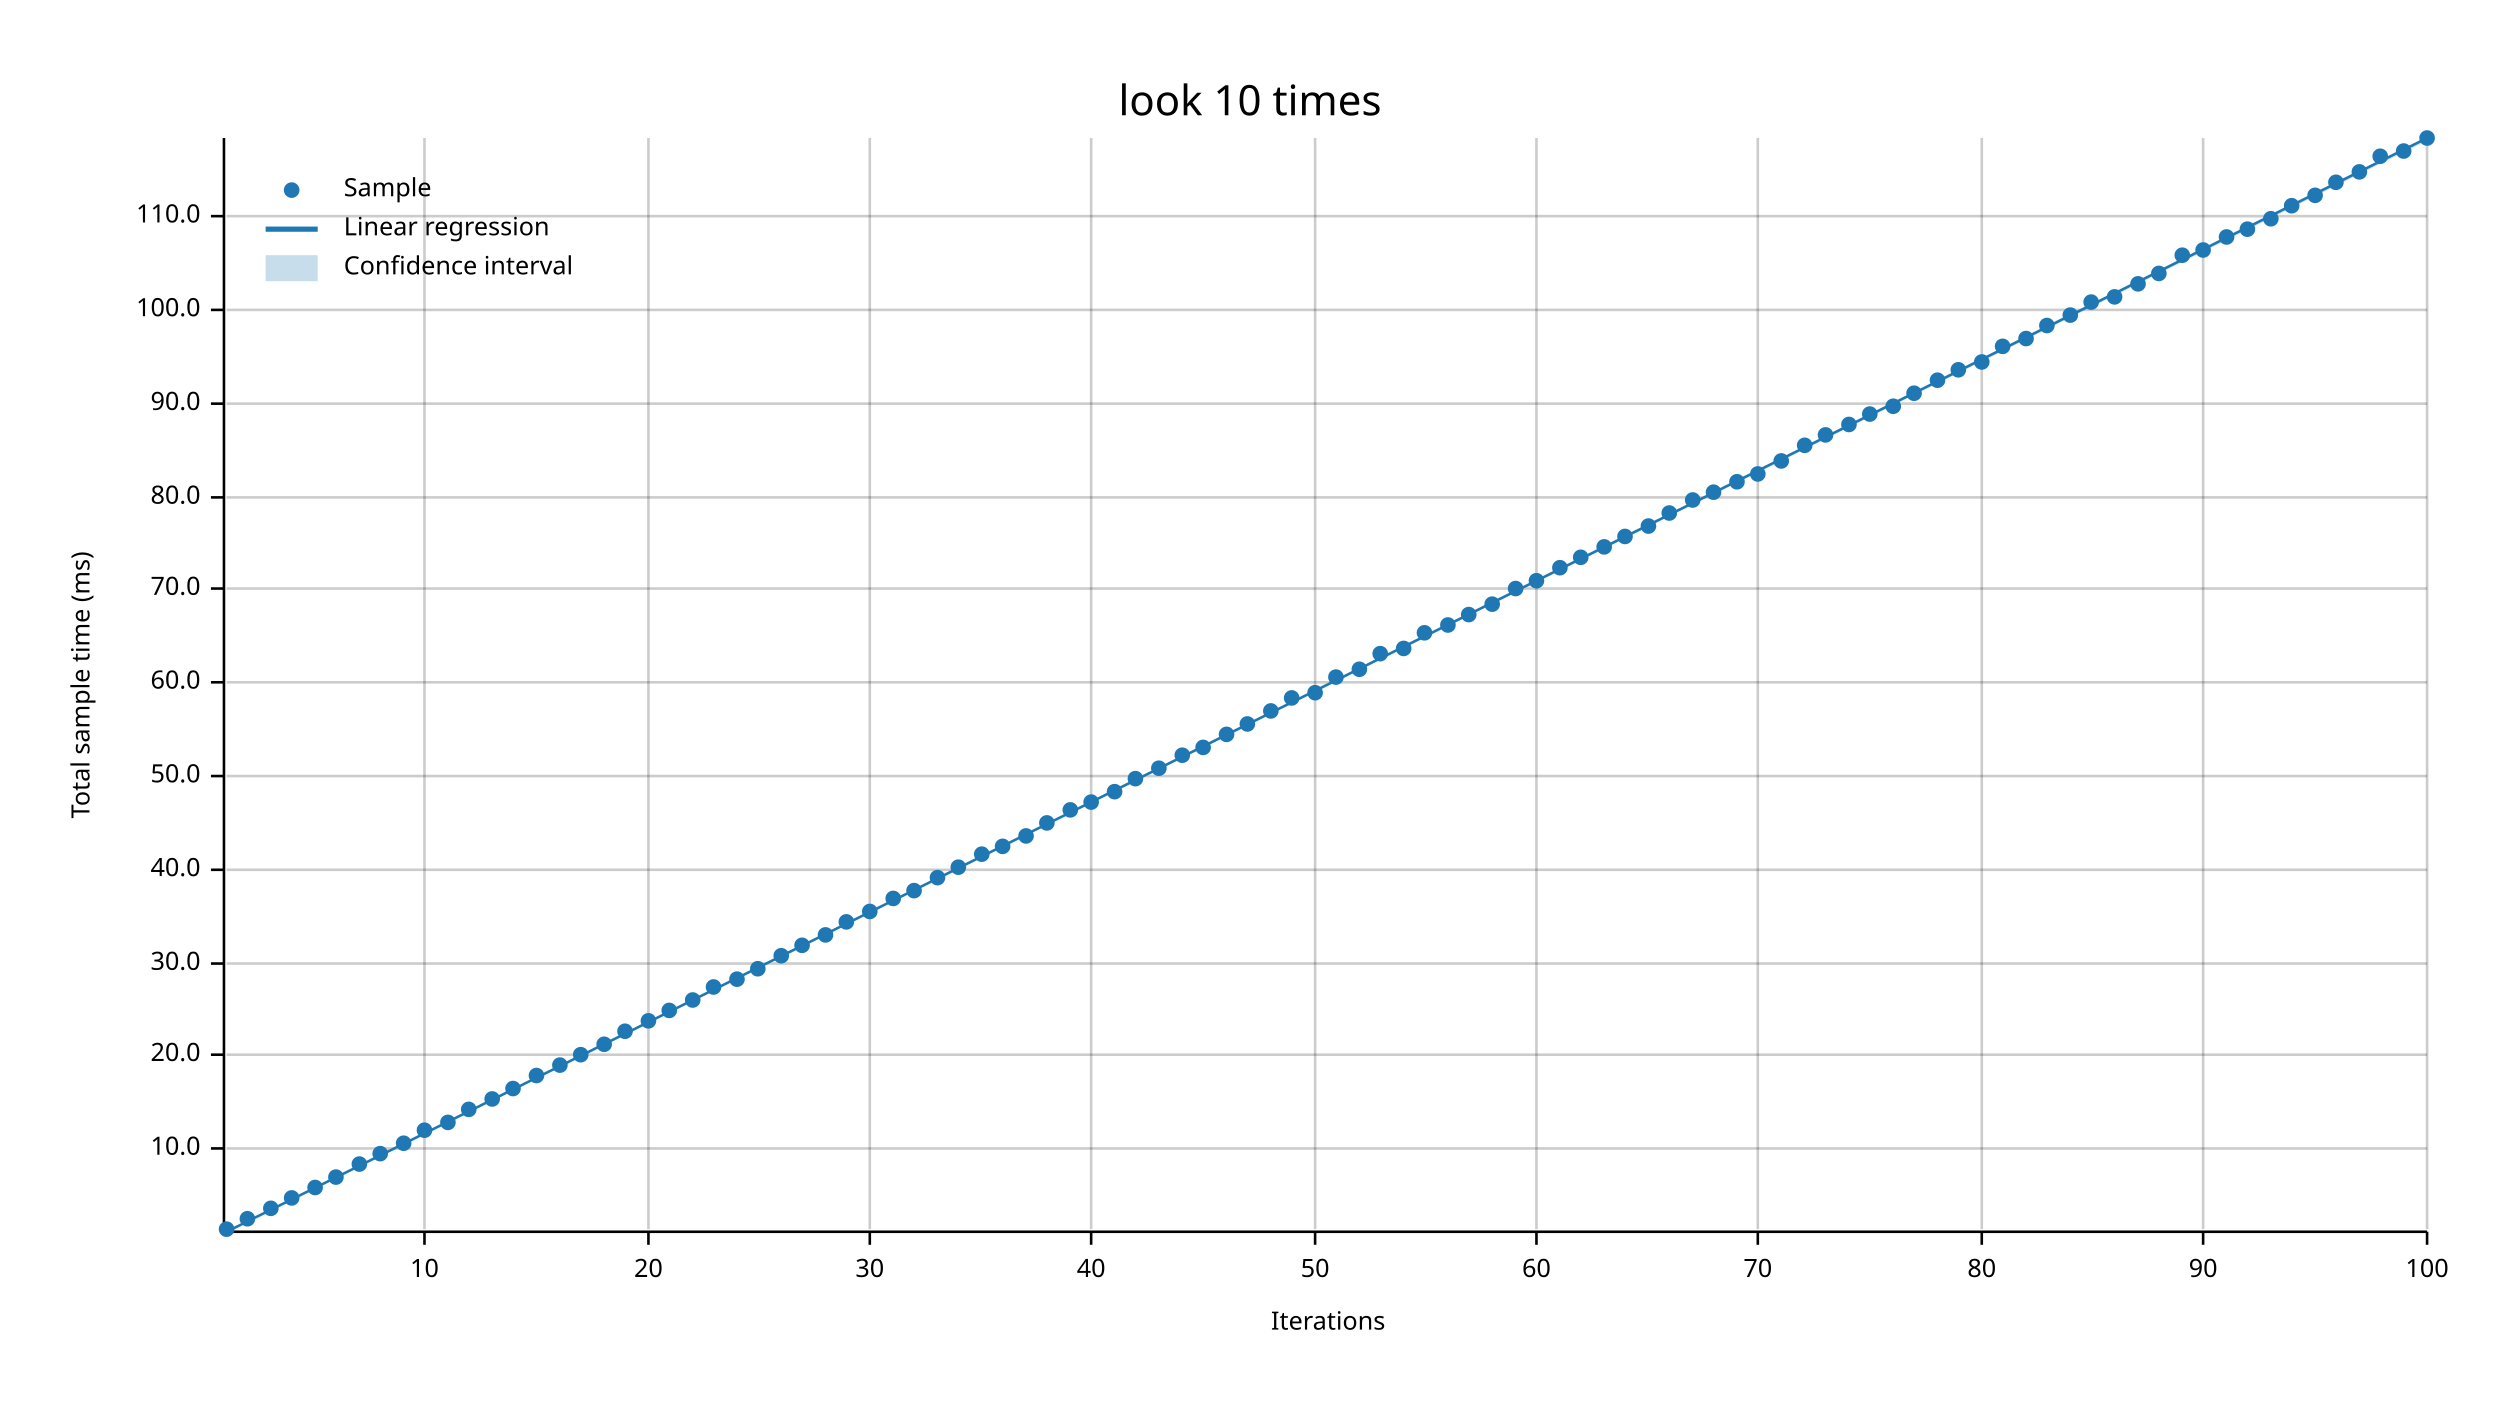
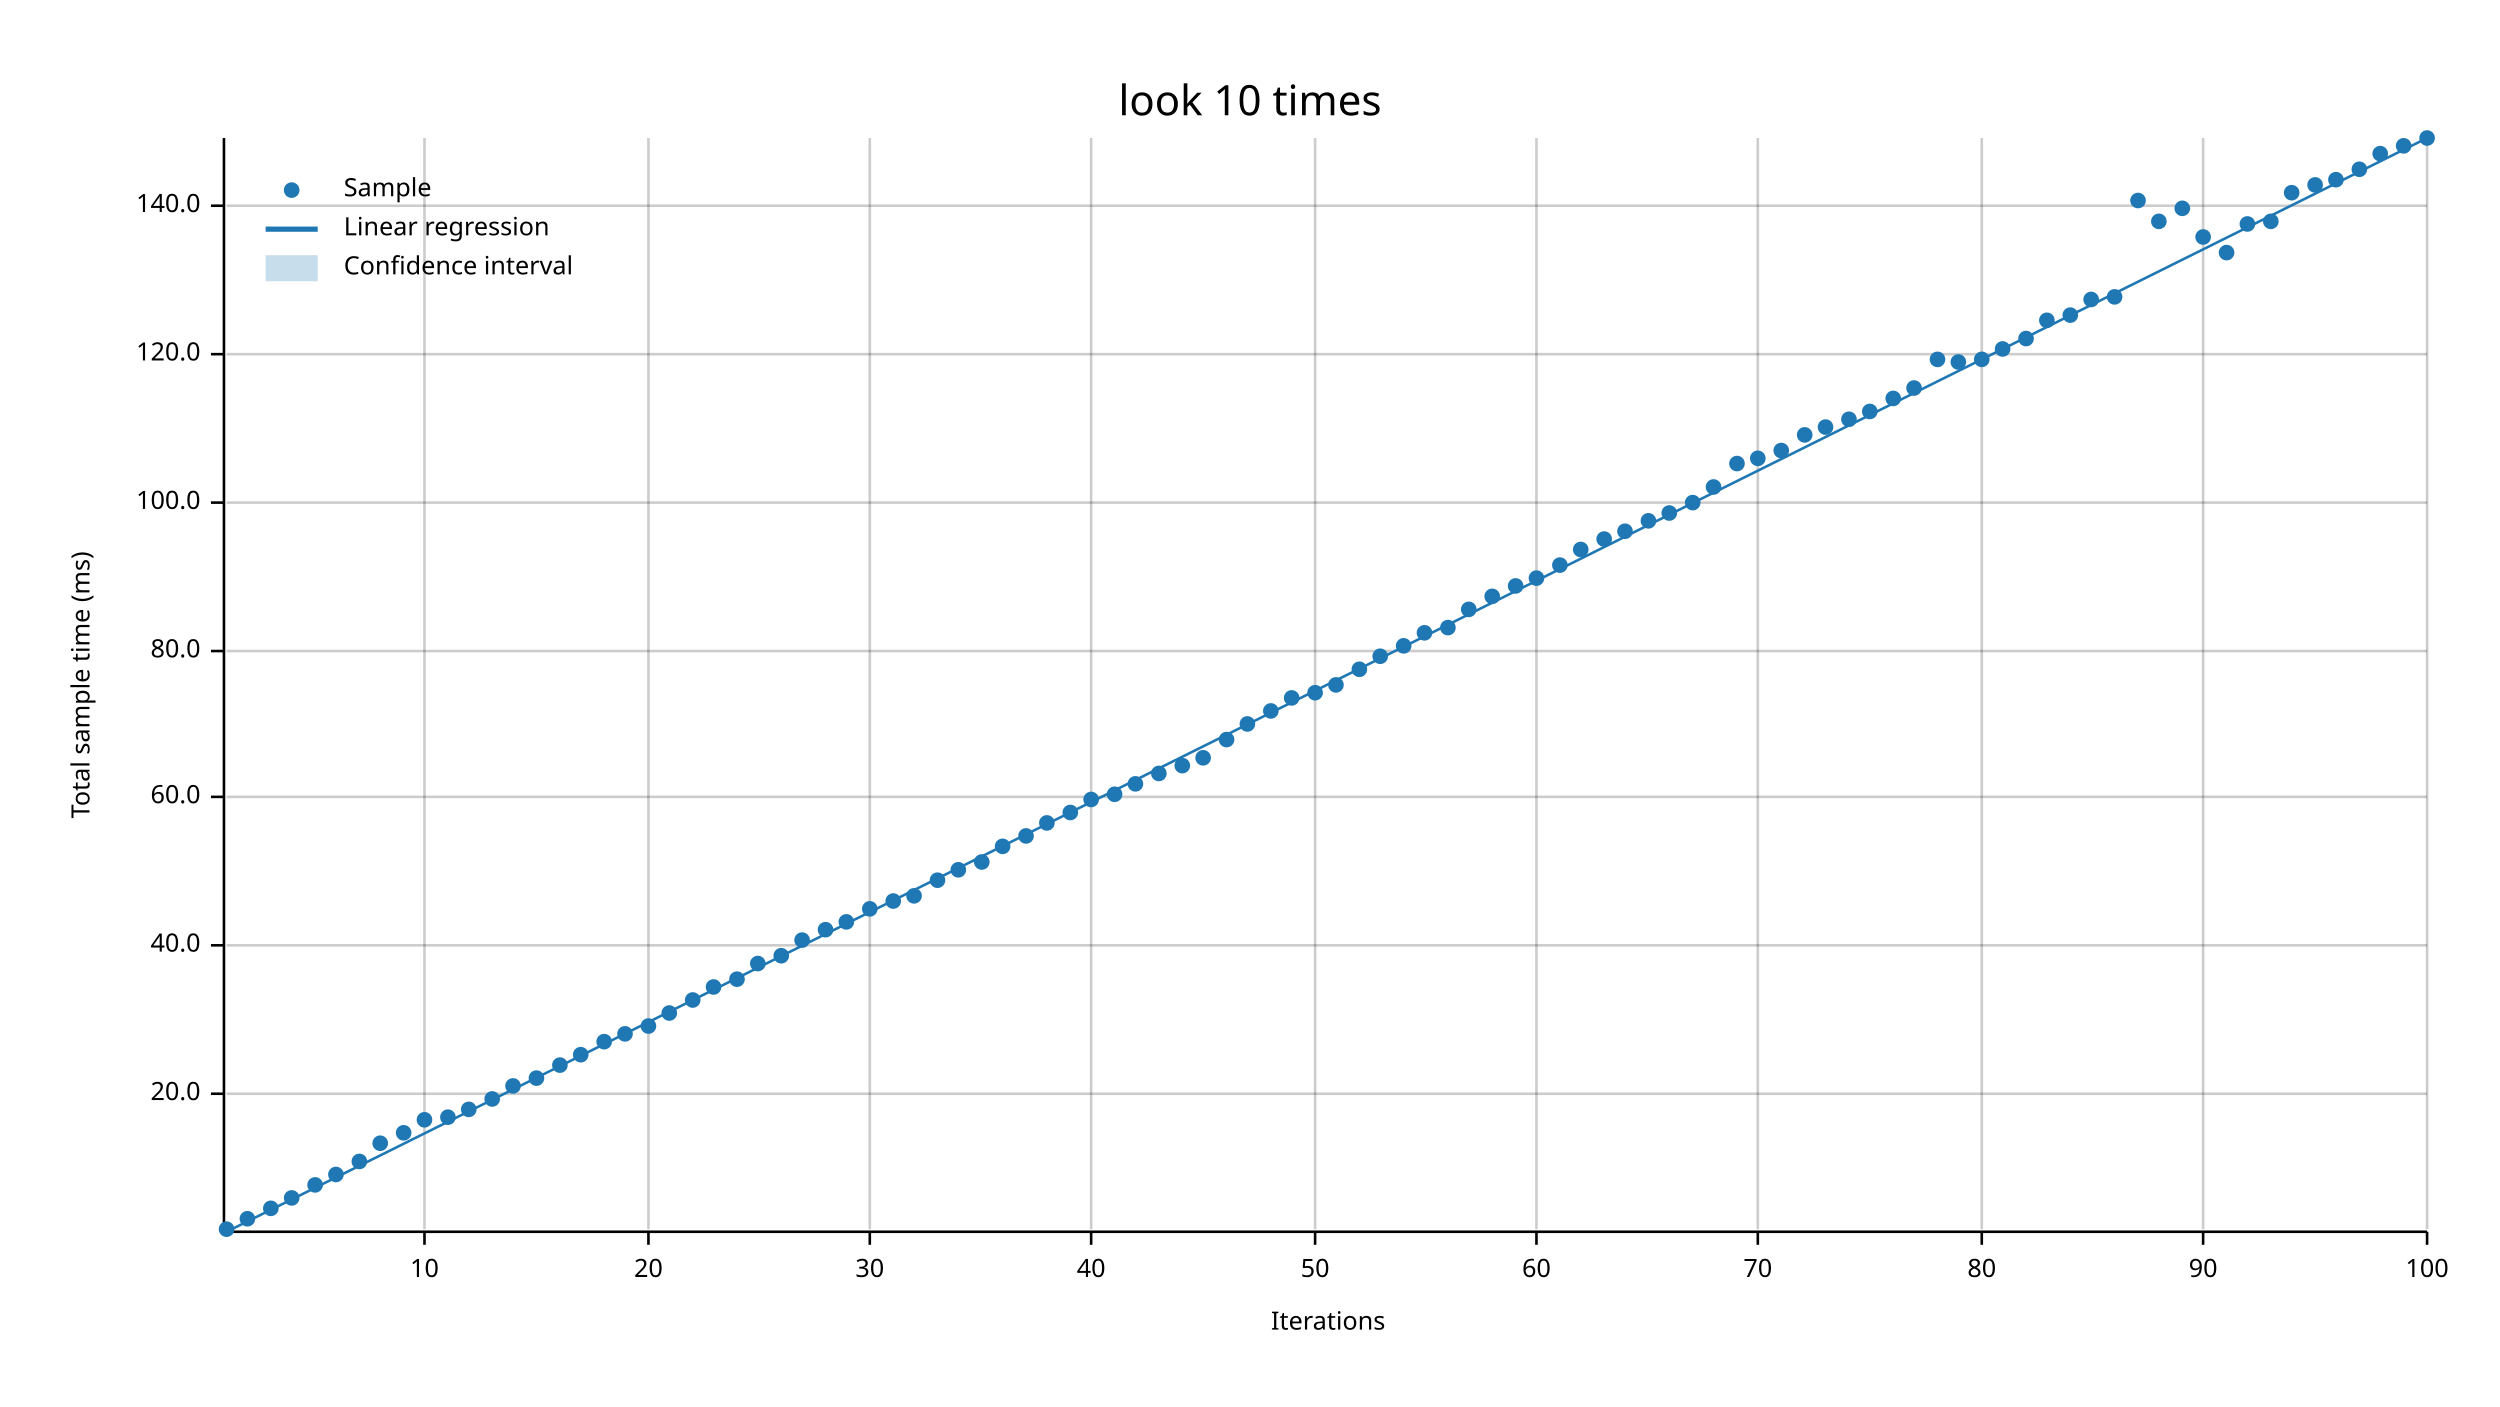
<svg xmlns="http://www.w3.org/2000/svg" width="960" height="540" viewBox="0 0 960 540">
  <text x="480" y="32" dy="0.76em" text-anchor="middle" font-family="sans-serif" font-size="16.129" opacity="1" fill="#000000">
look 10 times
</text>
  <text x="27" y="263" dy="0.76em" text-anchor="middle" font-family="sans-serif" font-size="9.677" opacity="1" fill="#000000" transform="rotate(270, 27, 263)">
Total sample time (ms)
</text>
  <text x="510" y="513" dy="-0.5ex" text-anchor="middle" font-family="sans-serif" font-size="9.677" opacity="1" fill="#000000">
Iterations
</text>
  <line opacity="0.2" stroke="#000000" stroke-width="1" x1="163" y1="472" x2="163" y2="53" />
  <line opacity="0.2" stroke="#000000" stroke-width="1" x1="249" y1="472" x2="249" y2="53" />
  <line opacity="0.2" stroke="#000000" stroke-width="1" x1="334" y1="472" x2="334" y2="53" />
  <line opacity="0.2" stroke="#000000" stroke-width="1" x1="419" y1="472" x2="419" y2="53" />
  <line opacity="0.2" stroke="#000000" stroke-width="1" x1="505" y1="472" x2="505" y2="53" />
  <line opacity="0.2" stroke="#000000" stroke-width="1" x1="590" y1="472" x2="590" y2="53" />
  <line opacity="0.2" stroke="#000000" stroke-width="1" x1="675" y1="472" x2="675" y2="53" />
  <line opacity="0.2" stroke="#000000" stroke-width="1" x1="761" y1="472" x2="761" y2="53" />
  <line opacity="0.2" stroke="#000000" stroke-width="1" x1="846" y1="472" x2="846" y2="53" />
  <line opacity="0.2" stroke="#000000" stroke-width="1" x1="932" y1="472" x2="932" y2="53" />
-   <line opacity="0.2" stroke="#000000" stroke-width="1" x1="87" y1="441" x2="932" y2="441" />
-   <line opacity="0.2" stroke="#000000" stroke-width="1" x1="87" y1="405" x2="932" y2="405" />
-   <line opacity="0.2" stroke="#000000" stroke-width="1" x1="87" y1="370" x2="932" y2="370" />
-   <line opacity="0.2" stroke="#000000" stroke-width="1" x1="87" y1="334" x2="932" y2="334" />
-   <line opacity="0.2" stroke="#000000" stroke-width="1" x1="87" y1="298" x2="932" y2="298" />
-   <line opacity="0.2" stroke="#000000" stroke-width="1" x1="87" y1="262" x2="932" y2="262" />
-   <line opacity="0.2" stroke="#000000" stroke-width="1" x1="87" y1="226" x2="932" y2="226" />
-   <line opacity="0.2" stroke="#000000" stroke-width="1" x1="87" y1="191" x2="932" y2="191" />
-   <line opacity="0.2" stroke="#000000" stroke-width="1" x1="87" y1="155" x2="932" y2="155" />
-   <line opacity="0.2" stroke="#000000" stroke-width="1" x1="87" y1="119" x2="932" y2="119" />
-   <line opacity="0.2" stroke="#000000" stroke-width="1" x1="87" y1="83" x2="932" y2="83" />
+   <line opacity="0.2" stroke="#000000" stroke-width="1" x1="87" y1="420" x2="932" y2="420" />
+   <line opacity="0.2" stroke="#000000" stroke-width="1" x1="87" y1="363" x2="932" y2="363" />
+   <line opacity="0.2" stroke="#000000" stroke-width="1" x1="87" y1="306" x2="932" y2="306" />
+   <line opacity="0.2" stroke="#000000" stroke-width="1" x1="87" y1="250" x2="932" y2="250" />
+   <line opacity="0.2" stroke="#000000" stroke-width="1" x1="87" y1="193" x2="932" y2="193" />
+   <line opacity="0.2" stroke="#000000" stroke-width="1" x1="87" y1="136" x2="932" y2="136" />
+   <line opacity="0.2" stroke="#000000" stroke-width="1" x1="87" y1="79" x2="932" y2="79" />
  <polyline fill="none" opacity="1" stroke="#000000" stroke-width="1" points="86,53 86,472 " />
-   <text x="77" y="441" dy="0.5ex" text-anchor="end" font-family="sans-serif" font-size="9.677" opacity="1" fill="#000000">
- 10.0
- </text>
-   <polyline fill="none" opacity="1" stroke="#000000" stroke-width="1" points="81,441 86,441 " />
-   <text x="77" y="405" dy="0.5ex" text-anchor="end" font-family="sans-serif" font-size="9.677" opacity="1" fill="#000000">
+   <text x="77" y="420" dy="0.5ex" text-anchor="end" font-family="sans-serif" font-size="9.677" opacity="1" fill="#000000">
20.0
</text>
-   <polyline fill="none" opacity="1" stroke="#000000" stroke-width="1" points="81,405 86,405 " />
-   <text x="77" y="370" dy="0.5ex" text-anchor="end" font-family="sans-serif" font-size="9.677" opacity="1" fill="#000000">
- 30.0
- </text>
-   <polyline fill="none" opacity="1" stroke="#000000" stroke-width="1" points="81,370 86,370 " />
-   <text x="77" y="334" dy="0.5ex" text-anchor="end" font-family="sans-serif" font-size="9.677" opacity="1" fill="#000000">
+   <polyline fill="none" opacity="1" stroke="#000000" stroke-width="1" points="81,420 86,420 " />
+   <text x="77" y="363" dy="0.5ex" text-anchor="end" font-family="sans-serif" font-size="9.677" opacity="1" fill="#000000">
40.0
</text>
-   <polyline fill="none" opacity="1" stroke="#000000" stroke-width="1" points="81,334 86,334 " />
-   <text x="77" y="298" dy="0.5ex" text-anchor="end" font-family="sans-serif" font-size="9.677" opacity="1" fill="#000000">
- 50.0
- </text>
-   <polyline fill="none" opacity="1" stroke="#000000" stroke-width="1" points="81,298 86,298 " />
-   <text x="77" y="262" dy="0.5ex" text-anchor="end" font-family="sans-serif" font-size="9.677" opacity="1" fill="#000000">
+   <polyline fill="none" opacity="1" stroke="#000000" stroke-width="1" points="81,363 86,363 " />
+   <text x="77" y="306" dy="0.5ex" text-anchor="end" font-family="sans-serif" font-size="9.677" opacity="1" fill="#000000">
60.0
</text>
-   <polyline fill="none" opacity="1" stroke="#000000" stroke-width="1" points="81,262 86,262 " />
-   <text x="77" y="226" dy="0.5ex" text-anchor="end" font-family="sans-serif" font-size="9.677" opacity="1" fill="#000000">
- 70.0
- </text>
-   <polyline fill="none" opacity="1" stroke="#000000" stroke-width="1" points="81,226 86,226 " />
-   <text x="77" y="191" dy="0.5ex" text-anchor="end" font-family="sans-serif" font-size="9.677" opacity="1" fill="#000000">
+   <polyline fill="none" opacity="1" stroke="#000000" stroke-width="1" points="81,306 86,306 " />
+   <text x="77" y="250" dy="0.5ex" text-anchor="end" font-family="sans-serif" font-size="9.677" opacity="1" fill="#000000">
80.0
</text>
-   <polyline fill="none" opacity="1" stroke="#000000" stroke-width="1" points="81,191 86,191 " />
-   <text x="77" y="155" dy="0.5ex" text-anchor="end" font-family="sans-serif" font-size="9.677" opacity="1" fill="#000000">
- 90.0
- </text>
-   <polyline fill="none" opacity="1" stroke="#000000" stroke-width="1" points="81,155 86,155 " />
-   <text x="77" y="119" dy="0.5ex" text-anchor="end" font-family="sans-serif" font-size="9.677" opacity="1" fill="#000000">
+   <polyline fill="none" opacity="1" stroke="#000000" stroke-width="1" points="81,250 86,250 " />
+   <text x="77" y="193" dy="0.5ex" text-anchor="end" font-family="sans-serif" font-size="9.677" opacity="1" fill="#000000">
100.0
</text>
-   <polyline fill="none" opacity="1" stroke="#000000" stroke-width="1" points="81,119 86,119 " />
-   <text x="77" y="83" dy="0.5ex" text-anchor="end" font-family="sans-serif" font-size="9.677" opacity="1" fill="#000000">
- 110.0
- </text>
-   <polyline fill="none" opacity="1" stroke="#000000" stroke-width="1" points="81,83 86,83 " />
+   <polyline fill="none" opacity="1" stroke="#000000" stroke-width="1" points="81,193 86,193 " />
+   <text x="77" y="136" dy="0.5ex" text-anchor="end" font-family="sans-serif" font-size="9.677" opacity="1" fill="#000000">
+ 120.0
+ </text>
+   <polyline fill="none" opacity="1" stroke="#000000" stroke-width="1" points="81,136 86,136 " />
+   <text x="77" y="79" dy="0.5ex" text-anchor="end" font-family="sans-serif" font-size="9.677" opacity="1" fill="#000000">
+ 140.0
+ </text>
+   <polyline fill="none" opacity="1" stroke="#000000" stroke-width="1" points="81,79 86,79 " />
  <polyline fill="none" opacity="1" stroke="#000000" stroke-width="1" points="87,473 932,473 " />
  <text x="163" y="483" dy="0.76em" text-anchor="middle" font-family="sans-serif" font-size="9.677" opacity="1" fill="#000000">
10
</text>
  <polyline fill="none" opacity="1" stroke="#000000" stroke-width="1" points="163,473 163,478 " />
  <text x="249" y="483" dy="0.76em" text-anchor="middle" font-family="sans-serif" font-size="9.677" opacity="1" fill="#000000">
20
</text>
  <polyline fill="none" opacity="1" stroke="#000000" stroke-width="1" points="249,473 249,478 " />
  <text x="334" y="483" dy="0.76em" text-anchor="middle" font-family="sans-serif" font-size="9.677" opacity="1" fill="#000000">
30
</text>
  <polyline fill="none" opacity="1" stroke="#000000" stroke-width="1" points="334,473 334,478 " />
  <text x="419" y="483" dy="0.76em" text-anchor="middle" font-family="sans-serif" font-size="9.677" opacity="1" fill="#000000">
40
</text>
  <polyline fill="none" opacity="1" stroke="#000000" stroke-width="1" points="419,473 419,478 " />
  <text x="505" y="483" dy="0.76em" text-anchor="middle" font-family="sans-serif" font-size="9.677" opacity="1" fill="#000000">
50
</text>
  <polyline fill="none" opacity="1" stroke="#000000" stroke-width="1" points="505,473 505,478 " />
  <text x="590" y="483" dy="0.76em" text-anchor="middle" font-family="sans-serif" font-size="9.677" opacity="1" fill="#000000">
60
</text>
  <polyline fill="none" opacity="1" stroke="#000000" stroke-width="1" points="590,473 590,478 " />
  <text x="675" y="483" dy="0.76em" text-anchor="middle" font-family="sans-serif" font-size="9.677" opacity="1" fill="#000000">
70
</text>
  <polyline fill="none" opacity="1" stroke="#000000" stroke-width="1" points="675,473 675,478 " />
  <text x="761" y="483" dy="0.76em" text-anchor="middle" font-family="sans-serif" font-size="9.677" opacity="1" fill="#000000">
80
</text>
  <polyline fill="none" opacity="1" stroke="#000000" stroke-width="1" points="761,473 761,478 " />
  <text x="846" y="483" dy="0.76em" text-anchor="middle" font-family="sans-serif" font-size="9.677" opacity="1" fill="#000000">
90
</text>
  <polyline fill="none" opacity="1" stroke="#000000" stroke-width="1" points="846,473 846,478 " />
  <text x="932" y="483" dy="0.76em" text-anchor="middle" font-family="sans-serif" font-size="9.677" opacity="1" fill="#000000">
100
</text>
  <polyline fill="none" opacity="1" stroke="#000000" stroke-width="1" points="932,473 932,478 " />
  <circle cx="87" cy="472" r="3" opacity="1" fill="#1F78B4" stroke="none" stroke-width="1" />
  <circle cx="95" cy="468" r="3" opacity="1" fill="#1F78B4" stroke="none" stroke-width="1" />
  <circle cx="104" cy="464" r="3" opacity="1" fill="#1F78B4" stroke="none" stroke-width="1" />
  <circle cx="112" cy="460" r="3" opacity="1" fill="#1F78B4" stroke="none" stroke-width="1" />
-   <circle cx="121" cy="456" r="3" opacity="1" fill="#1F78B4" stroke="none" stroke-width="1" />
-   <circle cx="129" cy="452" r="3" opacity="1" fill="#1F78B4" stroke="none" stroke-width="1" />
-   <circle cx="138" cy="447" r="3" opacity="1" fill="#1F78B4" stroke="none" stroke-width="1" />
-   <circle cx="146" cy="443" r="3" opacity="1" fill="#1F78B4" stroke="none" stroke-width="1" />
-   <circle cx="155" cy="439" r="3" opacity="1" fill="#1F78B4" stroke="none" stroke-width="1" />
-   <circle cx="163" cy="434" r="3" opacity="1" fill="#1F78B4" stroke="none" stroke-width="1" />
-   <circle cx="172" cy="431" r="3" opacity="1" fill="#1F78B4" stroke="none" stroke-width="1" />
+   <circle cx="121" cy="455" r="3" opacity="1" fill="#1F78B4" stroke="none" stroke-width="1" />
+   <circle cx="129" cy="451" r="3" opacity="1" fill="#1F78B4" stroke="none" stroke-width="1" />
+   <circle cx="138" cy="446" r="3" opacity="1" fill="#1F78B4" stroke="none" stroke-width="1" />
+   <circle cx="146" cy="439" r="3" opacity="1" fill="#1F78B4" stroke="none" stroke-width="1" />
+   <circle cx="155" cy="435" r="3" opacity="1" fill="#1F78B4" stroke="none" stroke-width="1" />
+   <circle cx="163" cy="430" r="3" opacity="1" fill="#1F78B4" stroke="none" stroke-width="1" />
+   <circle cx="172" cy="429" r="3" opacity="1" fill="#1F78B4" stroke="none" stroke-width="1" />
  <circle cx="180" cy="426" r="3" opacity="1" fill="#1F78B4" stroke="none" stroke-width="1" />
  <circle cx="189" cy="422" r="3" opacity="1" fill="#1F78B4" stroke="none" stroke-width="1" />
-   <circle cx="197" cy="418" r="3" opacity="1" fill="#1F78B4" stroke="none" stroke-width="1" />
-   <circle cx="206" cy="413" r="3" opacity="1" fill="#1F78B4" stroke="none" stroke-width="1" />
+   <circle cx="197" cy="417" r="3" opacity="1" fill="#1F78B4" stroke="none" stroke-width="1" />
+   <circle cx="206" cy="414" r="3" opacity="1" fill="#1F78B4" stroke="none" stroke-width="1" />
  <circle cx="215" cy="409" r="3" opacity="1" fill="#1F78B4" stroke="none" stroke-width="1" />
  <circle cx="223" cy="405" r="3" opacity="1" fill="#1F78B4" stroke="none" stroke-width="1" />
-   <circle cx="232" cy="401" r="3" opacity="1" fill="#1F78B4" stroke="none" stroke-width="1" />
-   <circle cx="240" cy="396" r="3" opacity="1" fill="#1F78B4" stroke="none" stroke-width="1" />
-   <circle cx="249" cy="392" r="3" opacity="1" fill="#1F78B4" stroke="none" stroke-width="1" />
-   <circle cx="257" cy="388" r="3" opacity="1" fill="#1F78B4" stroke="none" stroke-width="1" />
+   <circle cx="232" cy="400" r="3" opacity="1" fill="#1F78B4" stroke="none" stroke-width="1" />
+   <circle cx="240" cy="397" r="3" opacity="1" fill="#1F78B4" stroke="none" stroke-width="1" />
+   <circle cx="249" cy="394" r="3" opacity="1" fill="#1F78B4" stroke="none" stroke-width="1" />
+   <circle cx="257" cy="389" r="3" opacity="1" fill="#1F78B4" stroke="none" stroke-width="1" />
  <circle cx="266" cy="384" r="3" opacity="1" fill="#1F78B4" stroke="none" stroke-width="1" />
  <circle cx="274" cy="379" r="3" opacity="1" fill="#1F78B4" stroke="none" stroke-width="1" />
  <circle cx="283" cy="376" r="3" opacity="1" fill="#1F78B4" stroke="none" stroke-width="1" />
-   <circle cx="291" cy="372" r="3" opacity="1" fill="#1F78B4" stroke="none" stroke-width="1" />
+   <circle cx="291" cy="370" r="3" opacity="1" fill="#1F78B4" stroke="none" stroke-width="1" />
  <circle cx="300" cy="367" r="3" opacity="1" fill="#1F78B4" stroke="none" stroke-width="1" />
-   <circle cx="308" cy="363" r="3" opacity="1" fill="#1F78B4" stroke="none" stroke-width="1" />
-   <circle cx="317" cy="359" r="3" opacity="1" fill="#1F78B4" stroke="none" stroke-width="1" />
+   <circle cx="308" cy="361" r="3" opacity="1" fill="#1F78B4" stroke="none" stroke-width="1" />
+   <circle cx="317" cy="357" r="3" opacity="1" fill="#1F78B4" stroke="none" stroke-width="1" />
  <circle cx="325" cy="354" r="3" opacity="1" fill="#1F78B4" stroke="none" stroke-width="1" />
-   <circle cx="334" cy="350" r="3" opacity="1" fill="#1F78B4" stroke="none" stroke-width="1" />
-   <circle cx="343" cy="345" r="3" opacity="1" fill="#1F78B4" stroke="none" stroke-width="1" />
-   <circle cx="351" cy="342" r="3" opacity="1" fill="#1F78B4" stroke="none" stroke-width="1" />
-   <circle cx="360" cy="337" r="3" opacity="1" fill="#1F78B4" stroke="none" stroke-width="1" />
-   <circle cx="368" cy="333" r="3" opacity="1" fill="#1F78B4" stroke="none" stroke-width="1" />
-   <circle cx="377" cy="328" r="3" opacity="1" fill="#1F78B4" stroke="none" stroke-width="1" />
+   <circle cx="334" cy="349" r="3" opacity="1" fill="#1F78B4" stroke="none" stroke-width="1" />
+   <circle cx="343" cy="346" r="3" opacity="1" fill="#1F78B4" stroke="none" stroke-width="1" />
+   <circle cx="351" cy="344" r="3" opacity="1" fill="#1F78B4" stroke="none" stroke-width="1" />
+   <circle cx="360" cy="338" r="3" opacity="1" fill="#1F78B4" stroke="none" stroke-width="1" />
+   <circle cx="368" cy="334" r="3" opacity="1" fill="#1F78B4" stroke="none" stroke-width="1" />
+   <circle cx="377" cy="331" r="3" opacity="1" fill="#1F78B4" stroke="none" stroke-width="1" />
  <circle cx="385" cy="325" r="3" opacity="1" fill="#1F78B4" stroke="none" stroke-width="1" />
  <circle cx="394" cy="321" r="3" opacity="1" fill="#1F78B4" stroke="none" stroke-width="1" />
  <circle cx="402" cy="316" r="3" opacity="1" fill="#1F78B4" stroke="none" stroke-width="1" />
-   <circle cx="411" cy="311" r="3" opacity="1" fill="#1F78B4" stroke="none" stroke-width="1" />
-   <circle cx="419" cy="308" r="3" opacity="1" fill="#1F78B4" stroke="none" stroke-width="1" />
-   <circle cx="428" cy="304" r="3" opacity="1" fill="#1F78B4" stroke="none" stroke-width="1" />
-   <circle cx="436" cy="299" r="3" opacity="1" fill="#1F78B4" stroke="none" stroke-width="1" />
-   <circle cx="445" cy="295" r="3" opacity="1" fill="#1F78B4" stroke="none" stroke-width="1" />
-   <circle cx="454" cy="290" r="3" opacity="1" fill="#1F78B4" stroke="none" stroke-width="1" />
-   <circle cx="462" cy="287" r="3" opacity="1" fill="#1F78B4" stroke="none" stroke-width="1" />
-   <circle cx="471" cy="282" r="3" opacity="1" fill="#1F78B4" stroke="none" stroke-width="1" />
+   <circle cx="411" cy="312" r="3" opacity="1" fill="#1F78B4" stroke="none" stroke-width="1" />
+   <circle cx="419" cy="307" r="3" opacity="1" fill="#1F78B4" stroke="none" stroke-width="1" />
+   <circle cx="428" cy="305" r="3" opacity="1" fill="#1F78B4" stroke="none" stroke-width="1" />
+   <circle cx="436" cy="301" r="3" opacity="1" fill="#1F78B4" stroke="none" stroke-width="1" />
+   <circle cx="445" cy="297" r="3" opacity="1" fill="#1F78B4" stroke="none" stroke-width="1" />
+   <circle cx="454" cy="294" r="3" opacity="1" fill="#1F78B4" stroke="none" stroke-width="1" />
+   <circle cx="462" cy="291" r="3" opacity="1" fill="#1F78B4" stroke="none" stroke-width="1" />
+   <circle cx="471" cy="284" r="3" opacity="1" fill="#1F78B4" stroke="none" stroke-width="1" />
  <circle cx="479" cy="278" r="3" opacity="1" fill="#1F78B4" stroke="none" stroke-width="1" />
  <circle cx="488" cy="273" r="3" opacity="1" fill="#1F78B4" stroke="none" stroke-width="1" />
  <circle cx="496" cy="268" r="3" opacity="1" fill="#1F78B4" stroke="none" stroke-width="1" />
  <circle cx="505" cy="266" r="3" opacity="1" fill="#1F78B4" stroke="none" stroke-width="1" />
-   <circle cx="513" cy="260" r="3" opacity="1" fill="#1F78B4" stroke="none" stroke-width="1" />
+   <circle cx="513" cy="263" r="3" opacity="1" fill="#1F78B4" stroke="none" stroke-width="1" />
  <circle cx="522" cy="257" r="3" opacity="1" fill="#1F78B4" stroke="none" stroke-width="1" />
-   <circle cx="530" cy="251" r="3" opacity="1" fill="#1F78B4" stroke="none" stroke-width="1" />
-   <circle cx="539" cy="249" r="3" opacity="1" fill="#1F78B4" stroke="none" stroke-width="1" />
+   <circle cx="530" cy="252" r="3" opacity="1" fill="#1F78B4" stroke="none" stroke-width="1" />
+   <circle cx="539" cy="248" r="3" opacity="1" fill="#1F78B4" stroke="none" stroke-width="1" />
  <circle cx="547" cy="243" r="3" opacity="1" fill="#1F78B4" stroke="none" stroke-width="1" />
-   <circle cx="556" cy="240" r="3" opacity="1" fill="#1F78B4" stroke="none" stroke-width="1" />
-   <circle cx="564" cy="236" r="3" opacity="1" fill="#1F78B4" stroke="none" stroke-width="1" />
-   <circle cx="573" cy="232" r="3" opacity="1" fill="#1F78B4" stroke="none" stroke-width="1" />
-   <circle cx="582" cy="226" r="3" opacity="1" fill="#1F78B4" stroke="none" stroke-width="1" />
-   <circle cx="590" cy="223" r="3" opacity="1" fill="#1F78B4" stroke="none" stroke-width="1" />
-   <circle cx="599" cy="218" r="3" opacity="1" fill="#1F78B4" stroke="none" stroke-width="1" />
-   <circle cx="607" cy="214" r="3" opacity="1" fill="#1F78B4" stroke="none" stroke-width="1" />
-   <circle cx="616" cy="210" r="3" opacity="1" fill="#1F78B4" stroke="none" stroke-width="1" />
-   <circle cx="624" cy="206" r="3" opacity="1" fill="#1F78B4" stroke="none" stroke-width="1" />
-   <circle cx="633" cy="202" r="3" opacity="1" fill="#1F78B4" stroke="none" stroke-width="1" />
+   <circle cx="556" cy="241" r="3" opacity="1" fill="#1F78B4" stroke="none" stroke-width="1" />
+   <circle cx="564" cy="234" r="3" opacity="1" fill="#1F78B4" stroke="none" stroke-width="1" />
+   <circle cx="573" cy="229" r="3" opacity="1" fill="#1F78B4" stroke="none" stroke-width="1" />
+   <circle cx="582" cy="225" r="3" opacity="1" fill="#1F78B4" stroke="none" stroke-width="1" />
+   <circle cx="590" cy="222" r="3" opacity="1" fill="#1F78B4" stroke="none" stroke-width="1" />
+   <circle cx="599" cy="217" r="3" opacity="1" fill="#1F78B4" stroke="none" stroke-width="1" />
+   <circle cx="607" cy="211" r="3" opacity="1" fill="#1F78B4" stroke="none" stroke-width="1" />
+   <circle cx="616" cy="207" r="3" opacity="1" fill="#1F78B4" stroke="none" stroke-width="1" />
+   <circle cx="624" cy="204" r="3" opacity="1" fill="#1F78B4" stroke="none" stroke-width="1" />
+   <circle cx="633" cy="200" r="3" opacity="1" fill="#1F78B4" stroke="none" stroke-width="1" />
  <circle cx="641" cy="197" r="3" opacity="1" fill="#1F78B4" stroke="none" stroke-width="1" />
-   <circle cx="650" cy="192" r="3" opacity="1" fill="#1F78B4" stroke="none" stroke-width="1" />
-   <circle cx="658" cy="189" r="3" opacity="1" fill="#1F78B4" stroke="none" stroke-width="1" />
-   <circle cx="667" cy="185" r="3" opacity="1" fill="#1F78B4" stroke="none" stroke-width="1" />
-   <circle cx="675" cy="182" r="3" opacity="1" fill="#1F78B4" stroke="none" stroke-width="1" />
-   <circle cx="684" cy="177" r="3" opacity="1" fill="#1F78B4" stroke="none" stroke-width="1" />
-   <circle cx="693" cy="171" r="3" opacity="1" fill="#1F78B4" stroke="none" stroke-width="1" />
-   <circle cx="701" cy="167" r="3" opacity="1" fill="#1F78B4" stroke="none" stroke-width="1" />
-   <circle cx="710" cy="163" r="3" opacity="1" fill="#1F78B4" stroke="none" stroke-width="1" />
-   <circle cx="718" cy="159" r="3" opacity="1" fill="#1F78B4" stroke="none" stroke-width="1" />
-   <circle cx="727" cy="156" r="3" opacity="1" fill="#1F78B4" stroke="none" stroke-width="1" />
-   <circle cx="735" cy="151" r="3" opacity="1" fill="#1F78B4" stroke="none" stroke-width="1" />
-   <circle cx="744" cy="146" r="3" opacity="1" fill="#1F78B4" stroke="none" stroke-width="1" />
-   <circle cx="752" cy="142" r="3" opacity="1" fill="#1F78B4" stroke="none" stroke-width="1" />
-   <circle cx="761" cy="139" r="3" opacity="1" fill="#1F78B4" stroke="none" stroke-width="1" />
-   <circle cx="769" cy="133" r="3" opacity="1" fill="#1F78B4" stroke="none" stroke-width="1" />
+   <circle cx="650" cy="193" r="3" opacity="1" fill="#1F78B4" stroke="none" stroke-width="1" />
+   <circle cx="658" cy="187" r="3" opacity="1" fill="#1F78B4" stroke="none" stroke-width="1" />
+   <circle cx="667" cy="178" r="3" opacity="1" fill="#1F78B4" stroke="none" stroke-width="1" />
+   <circle cx="675" cy="176" r="3" opacity="1" fill="#1F78B4" stroke="none" stroke-width="1" />
+   <circle cx="684" cy="173" r="3" opacity="1" fill="#1F78B4" stroke="none" stroke-width="1" />
+   <circle cx="693" cy="167" r="3" opacity="1" fill="#1F78B4" stroke="none" stroke-width="1" />
+   <circle cx="701" cy="164" r="3" opacity="1" fill="#1F78B4" stroke="none" stroke-width="1" />
+   <circle cx="710" cy="161" r="3" opacity="1" fill="#1F78B4" stroke="none" stroke-width="1" />
+   <circle cx="718" cy="158" r="3" opacity="1" fill="#1F78B4" stroke="none" stroke-width="1" />
+   <circle cx="727" cy="153" r="3" opacity="1" fill="#1F78B4" stroke="none" stroke-width="1" />
+   <circle cx="735" cy="149" r="3" opacity="1" fill="#1F78B4" stroke="none" stroke-width="1" />
+   <circle cx="744" cy="138" r="3" opacity="1" fill="#1F78B4" stroke="none" stroke-width="1" />
+   <circle cx="752" cy="139" r="3" opacity="1" fill="#1F78B4" stroke="none" stroke-width="1" />
+   <circle cx="761" cy="138" r="3" opacity="1" fill="#1F78B4" stroke="none" stroke-width="1" />
+   <circle cx="769" cy="134" r="3" opacity="1" fill="#1F78B4" stroke="none" stroke-width="1" />
  <circle cx="778" cy="130" r="3" opacity="1" fill="#1F78B4" stroke="none" stroke-width="1" />
-   <circle cx="786" cy="125" r="3" opacity="1" fill="#1F78B4" stroke="none" stroke-width="1" />
+   <circle cx="786" cy="123" r="3" opacity="1" fill="#1F78B4" stroke="none" stroke-width="1" />
  <circle cx="795" cy="121" r="3" opacity="1" fill="#1F78B4" stroke="none" stroke-width="1" />
-   <circle cx="803" cy="116" r="3" opacity="1" fill="#1F78B4" stroke="none" stroke-width="1" />
+   <circle cx="803" cy="115" r="3" opacity="1" fill="#1F78B4" stroke="none" stroke-width="1" />
  <circle cx="812" cy="114" r="3" opacity="1" fill="#1F78B4" stroke="none" stroke-width="1" />
-   <circle cx="821" cy="109" r="3" opacity="1" fill="#1F78B4" stroke="none" stroke-width="1" />
-   <circle cx="829" cy="105" r="3" opacity="1" fill="#1F78B4" stroke="none" stroke-width="1" />
-   <circle cx="838" cy="98" r="3" opacity="1" fill="#1F78B4" stroke="none" stroke-width="1" />
-   <circle cx="846" cy="96" r="3" opacity="1" fill="#1F78B4" stroke="none" stroke-width="1" />
-   <circle cx="855" cy="91" r="3" opacity="1" fill="#1F78B4" stroke="none" stroke-width="1" />
-   <circle cx="863" cy="88" r="3" opacity="1" fill="#1F78B4" stroke="none" stroke-width="1" />
-   <circle cx="872" cy="84" r="3" opacity="1" fill="#1F78B4" stroke="none" stroke-width="1" />
-   <circle cx="880" cy="79" r="3" opacity="1" fill="#1F78B4" stroke="none" stroke-width="1" />
-   <circle cx="889" cy="75" r="3" opacity="1" fill="#1F78B4" stroke="none" stroke-width="1" />
-   <circle cx="897" cy="70" r="3" opacity="1" fill="#1F78B4" stroke="none" stroke-width="1" />
-   <circle cx="906" cy="66" r="3" opacity="1" fill="#1F78B4" stroke="none" stroke-width="1" />
-   <circle cx="914" cy="60" r="3" opacity="1" fill="#1F78B4" stroke="none" stroke-width="1" />
-   <circle cx="923" cy="58" r="3" opacity="1" fill="#1F78B4" stroke="none" stroke-width="1" />
+   <circle cx="821" cy="77" r="3" opacity="1" fill="#1F78B4" stroke="none" stroke-width="1" />
+   <circle cx="829" cy="85" r="3" opacity="1" fill="#1F78B4" stroke="none" stroke-width="1" />
+   <circle cx="838" cy="80" r="3" opacity="1" fill="#1F78B4" stroke="none" stroke-width="1" />
+   <circle cx="846" cy="91" r="3" opacity="1" fill="#1F78B4" stroke="none" stroke-width="1" />
+   <circle cx="855" cy="97" r="3" opacity="1" fill="#1F78B4" stroke="none" stroke-width="1" />
+   <circle cx="863" cy="86" r="3" opacity="1" fill="#1F78B4" stroke="none" stroke-width="1" />
+   <circle cx="872" cy="85" r="3" opacity="1" fill="#1F78B4" stroke="none" stroke-width="1" />
+   <circle cx="880" cy="74" r="3" opacity="1" fill="#1F78B4" stroke="none" stroke-width="1" />
+   <circle cx="889" cy="71" r="3" opacity="1" fill="#1F78B4" stroke="none" stroke-width="1" />
+   <circle cx="897" cy="69" r="3" opacity="1" fill="#1F78B4" stroke="none" stroke-width="1" />
+   <circle cx="906" cy="65" r="3" opacity="1" fill="#1F78B4" stroke="none" stroke-width="1" />
+   <circle cx="914" cy="59" r="3" opacity="1" fill="#1F78B4" stroke="none" stroke-width="1" />
+   <circle cx="923" cy="56" r="3" opacity="1" fill="#1F78B4" stroke="none" stroke-width="1" />
  <circle cx="932" cy="53" r="3" opacity="1" fill="#1F78B4" stroke="none" stroke-width="1" />
  <polyline fill="none" opacity="1" stroke="#1F78B4" stroke-width="1" points="87,473 932,53 " />
-   <polygon opacity="0.25" fill="#1F78B4" points="87,473 932,54 932,53 " />
+   <polygon opacity="0.25" fill="#1F78B4" points="87,473 932,53 932,53 " />
  <text x="132" y="68" dy="0.76em" text-anchor="start" font-family="sans-serif" font-size="9.677" opacity="1" fill="#000000">
Sample
</text>
  <text x="132" y="83" dy="0.76em" text-anchor="start" font-family="sans-serif" font-size="9.677" opacity="1" fill="#000000">
Linear regression
</text>
  <text x="132" y="98" dy="0.76em" text-anchor="start" font-family="sans-serif" font-size="9.677" opacity="1" fill="#000000">
Confidence interval
</text>
  <circle cx="112" cy="73" r="3" opacity="1" fill="#1F78B4" stroke="none" stroke-width="1" />
  <polyline fill="none" opacity="1" stroke="#1F78B4" stroke-width="2" points="102,88 122,88 " />
  <rect x="102" y="98" width="20" height="10" opacity="0.25" fill="#1F78B4" stroke="none" />
</svg>
